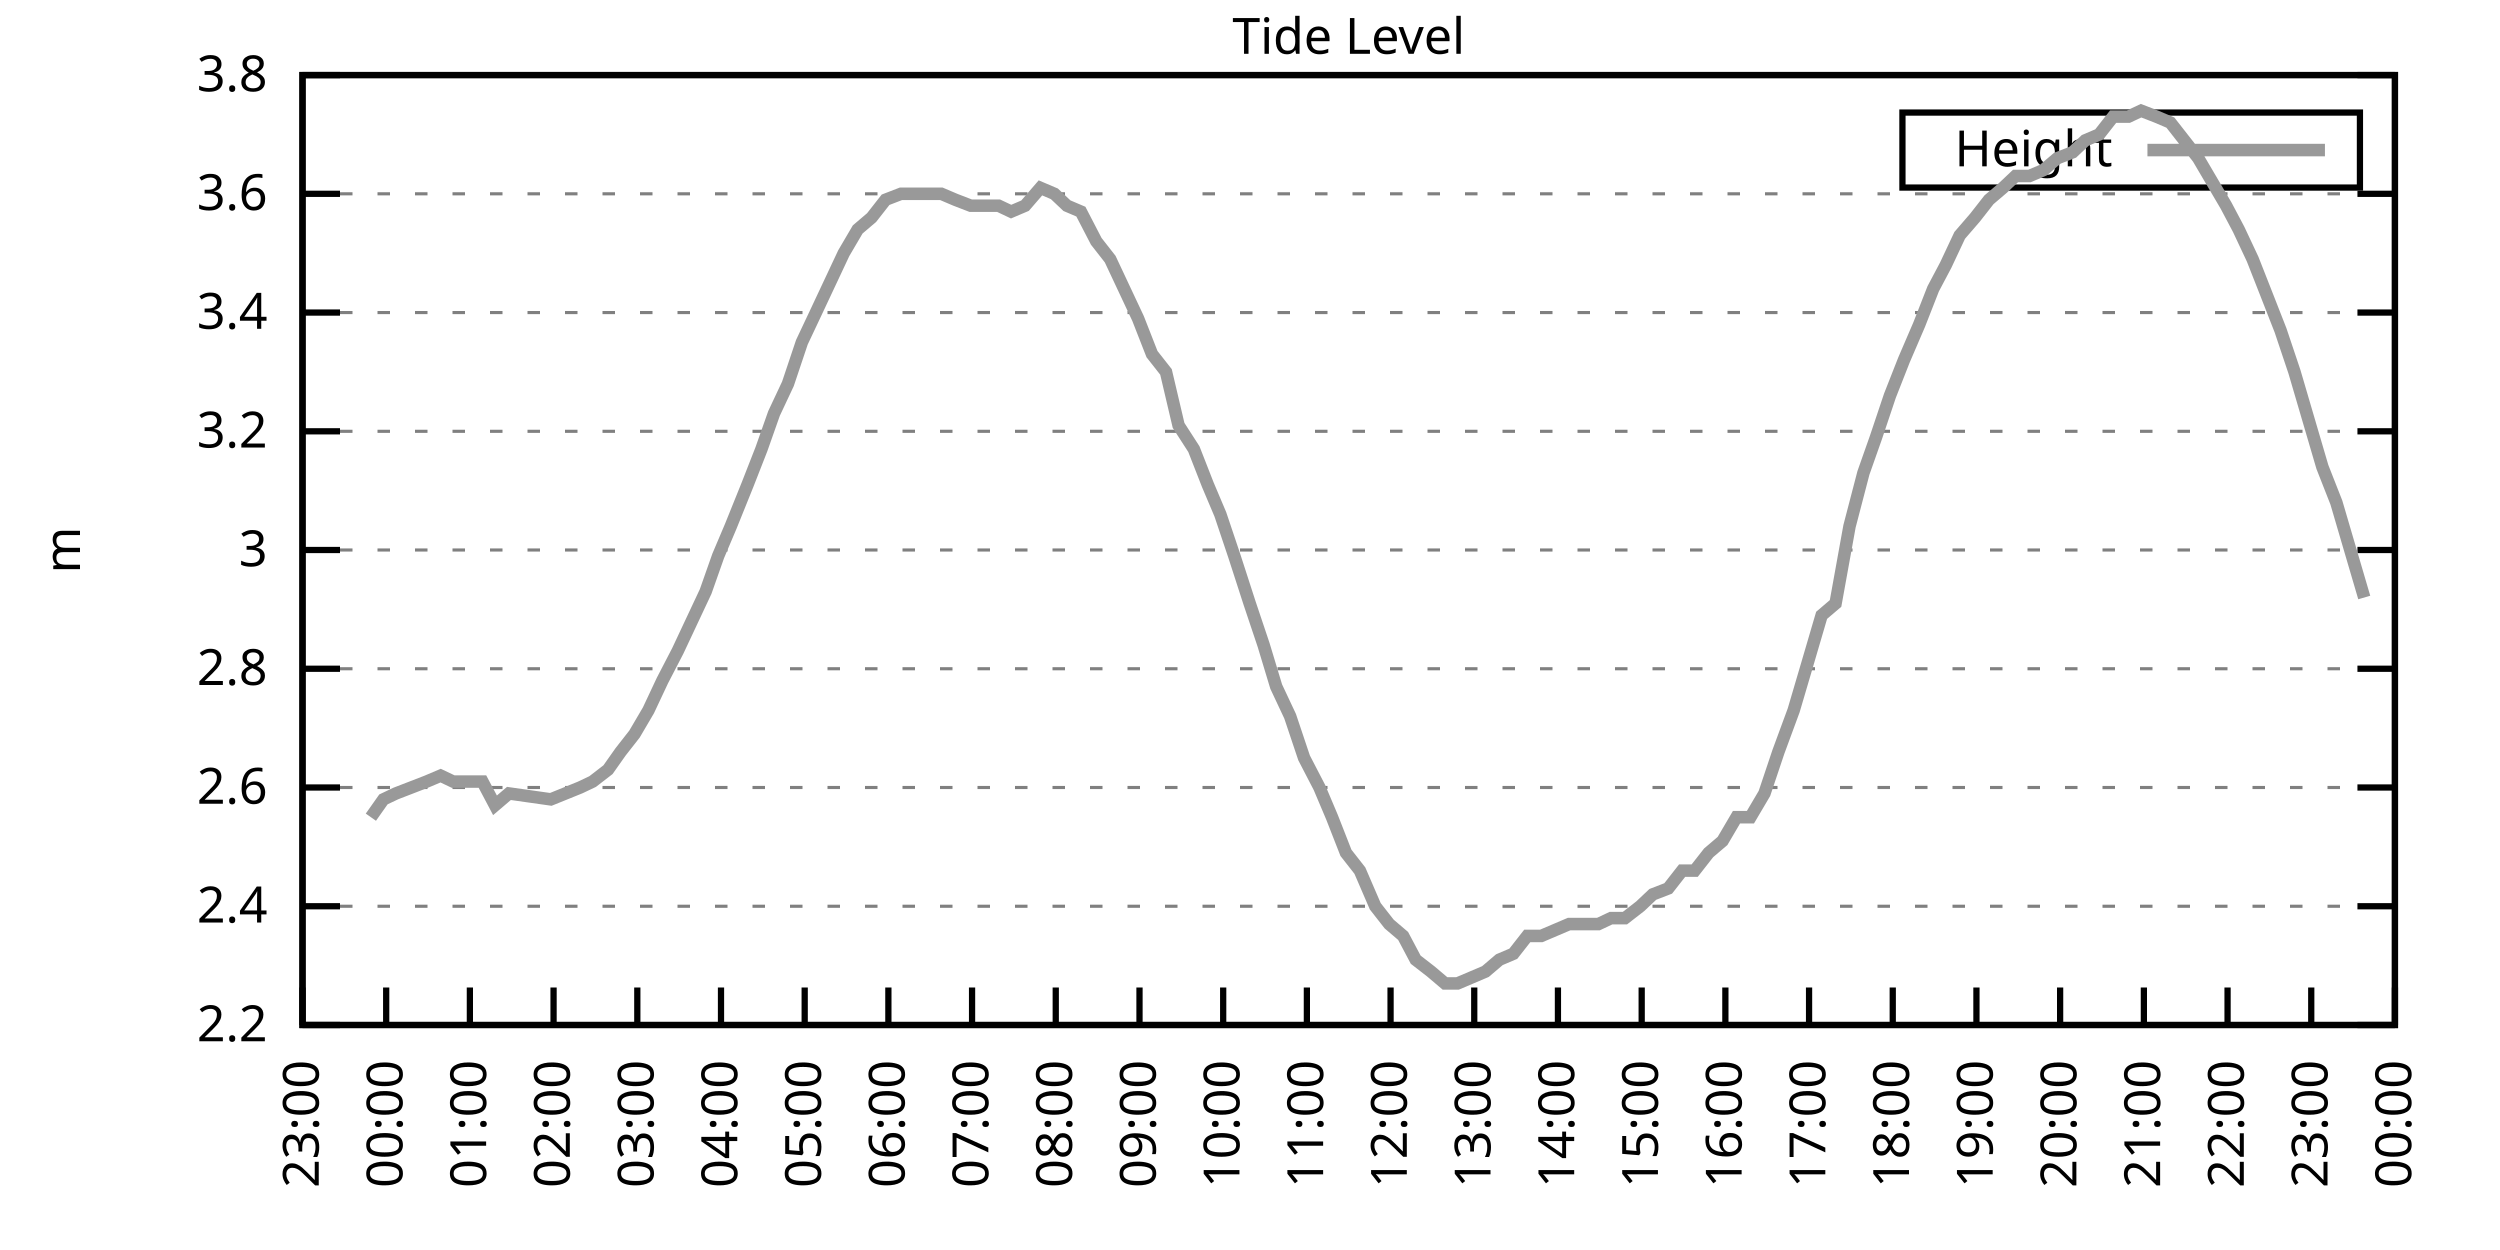
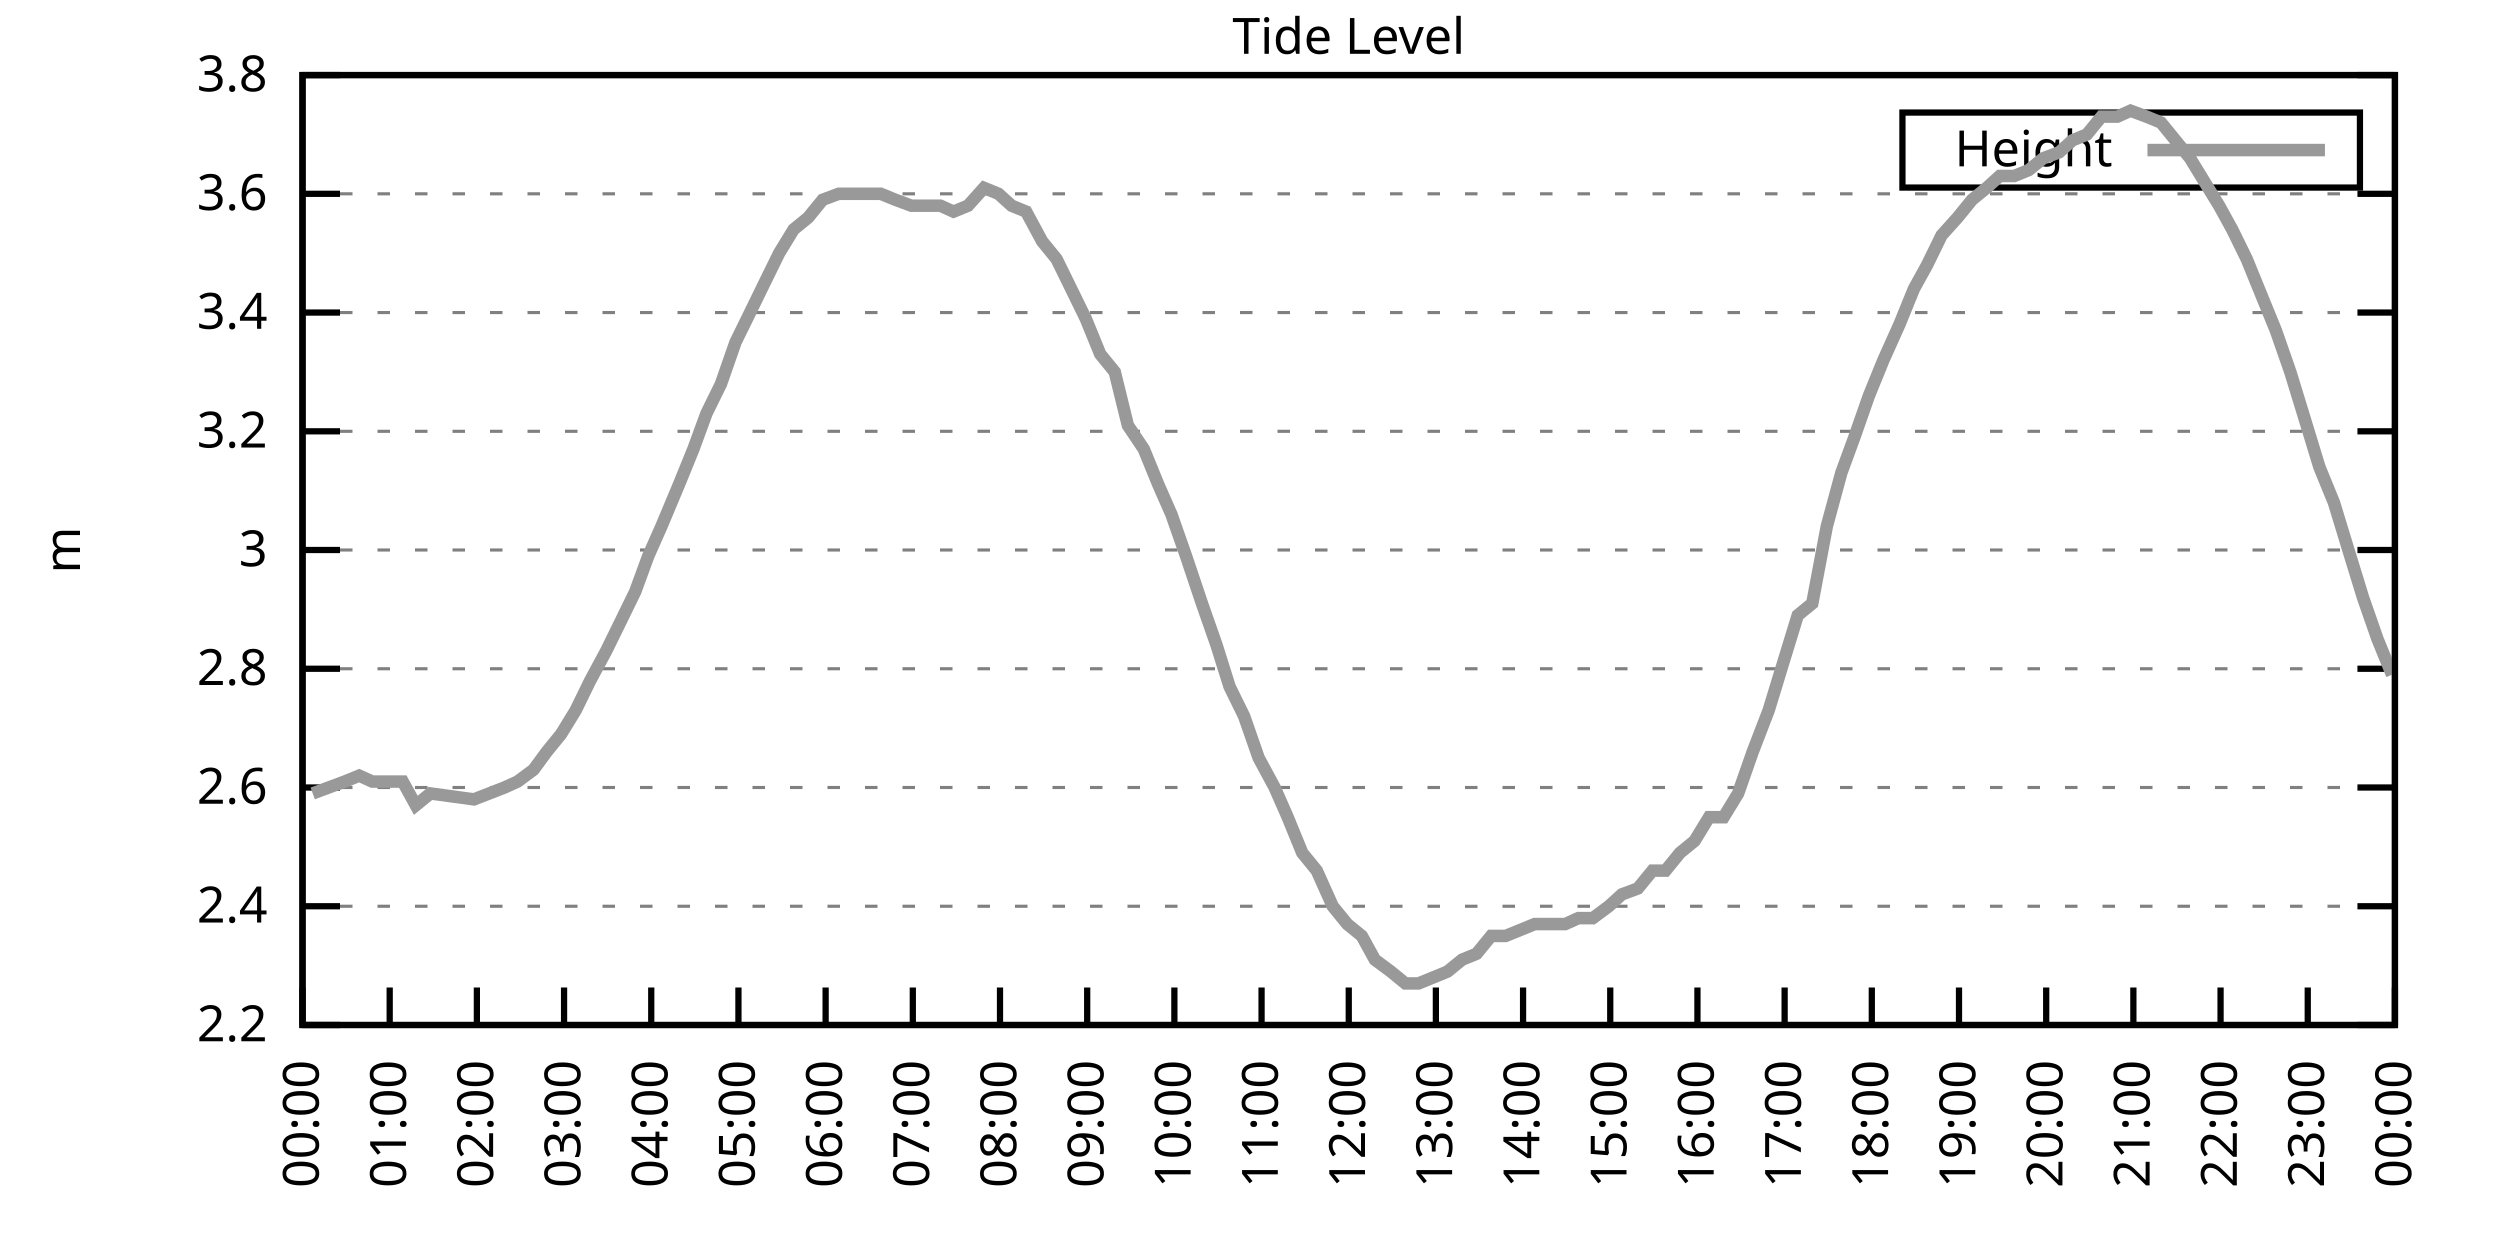
<svg xmlns="http://www.w3.org/2000/svg" xmlns:xlink="http://www.w3.org/1999/xlink" width="400" height="200" viewBox="0 0 400 200">
  <g id="gnuplot_canvas">
    <rect x="0" y="0" width="400" height="200" fill="none" />
    <defs>
      <circle id="gpDot" r="0.5" stroke-width="0.5" stroke="currentColor" />
      <path id="gpPt0" stroke-width="0.333" stroke="currentColor" d="M-1,0 h2 M0,-1 v2" />
      <path id="gpPt1" stroke-width="0.333" stroke="currentColor" d="M-1,-1 L1,1 M1,-1 L-1,1" />
      <path id="gpPt2" stroke-width="0.333" stroke="currentColor" d="M-1,0 L1,0 M0,-1 L0,1 M-1,-1 L1,1 M-1,1 L1,-1" />
      <rect id="gpPt3" stroke-width="0.333" stroke="currentColor" x="-1" y="-1" width="2" height="2" />
      <rect id="gpPt4" stroke-width="0.333" stroke="currentColor" fill="currentColor" x="-1" y="-1" width="2" height="2" />
      <circle id="gpPt5" stroke-width="0.333" stroke="currentColor" cx="0" cy="0" r="1" />
      <use xlink:href="#gpPt5" id="gpPt6" fill="currentColor" stroke="none" />
      <path id="gpPt7" stroke-width="0.333" stroke="currentColor" d="M0,-1.33 L-1.33,0.67 L1.33,0.67 z" />
      <use xlink:href="#gpPt7" id="gpPt8" fill="currentColor" stroke="none" />
      <use xlink:href="#gpPt7" id="gpPt9" stroke="currentColor" transform="rotate(180)" />
      <use xlink:href="#gpPt9" id="gpPt10" fill="currentColor" stroke="none" />
      <use xlink:href="#gpPt3" id="gpPt11" stroke="currentColor" transform="rotate(45)" />
      <use xlink:href="#gpPt11" id="gpPt12" fill="currentColor" stroke="none" />
      <path id="gpPt13" stroke-width="0.333" stroke="currentColor" d="M0,1.330 L1.265,0.411 L0.782,-1.067 L-0.782,-1.076 L-1.265,0.411 z" />
      <use xlink:href="#gpPt13" id="gpPt14" fill="currentColor" stroke="none" />
      <filter id="textbox" filterUnits="objectBoundingBox" x="0" y="0" height="1" width="1">
        <feFlood flood-color="white" flood-opacity="1" result="bgnd" />
        <feComposite in="SourceGraphic" in2="bgnd" operator="atop" />
      </filter>
      <filter id="greybox" filterUnits="objectBoundingBox" x="0" y="0" height="1" width="1">
        <feFlood flood-color="lightgrey" flood-opacity="1" result="grey" />
        <feComposite in="SourceGraphic" in2="grey" operator="atop" />
      </filter>
    </defs>
    <g fill="none" color="white" stroke="currentColor" stroke-width="1.00" stroke-linecap="butt" stroke-linejoin="miter">
</g>
    <g fill="none" color="black" stroke="currentColor" stroke-width="1.00" stroke-linecap="butt" stroke-linejoin="miter">
      <g stroke="none" shape-rendering="crispEdges">
        <polygon fill="rgb(255, 255, 255)" points="48.40,164.00 383.18,164.00 383.18,12.02 48.40,12.02 " />
      </g>
    </g>
    <g fill="none" color="black" stroke="currentColor" stroke-width="1.00" stroke-linecap="butt" stroke-linejoin="miter">
</g>
    <g fill="none" color="black" stroke="black" stroke-width="0.50" stroke-linecap="butt" stroke-linejoin="miter">
</g>
    <g fill="none" color="gray" stroke="currentColor" stroke-width="0.50" stroke-linecap="butt" stroke-linejoin="miter">
      <path stroke="gray" stroke-dasharray="2,4" class="gridline" d="M48.40,164.00 L383.19,164.00  " />
    </g>
    <g fill="none" color="gray" stroke="gray" stroke-width="1.00" stroke-linecap="butt" stroke-linejoin="miter">
</g>
    <g fill="none" color="black" stroke="currentColor" stroke-width="1.00" stroke-linecap="butt" stroke-linejoin="miter">
      <path stroke="black" d="M48.40,164.00 L54.40,164.00 M383.19,164.00 L377.19,164.00  " />
      <g transform="translate(42.80,166.60)" stroke="none" fill="black" font-family="Sans" font-size="8.00" text-anchor="end">
        <text>
          <tspan font-family="Sans"> 2.2</tspan>
        </text>
      </g>
    </g>
    <g fill="none" color="black" stroke="currentColor" stroke-width="1.00" stroke-linecap="butt" stroke-linejoin="miter">
</g>
    <g fill="none" color="black" stroke="black" stroke-width="0.50" stroke-linecap="butt" stroke-linejoin="miter">
</g>
    <g fill="none" color="gray" stroke="currentColor" stroke-width="0.50" stroke-linecap="butt" stroke-linejoin="miter">
      <path stroke="gray" stroke-dasharray="2,4" class="gridline" d="M48.40,145.00 L383.19,145.00  " />
    </g>
    <g fill="none" color="gray" stroke="gray" stroke-width="1.00" stroke-linecap="butt" stroke-linejoin="miter">
</g>
    <g fill="none" color="black" stroke="currentColor" stroke-width="1.00" stroke-linecap="butt" stroke-linejoin="miter">
      <path stroke="black" d="M48.40,145.00 L54.40,145.00 M383.19,145.00 L377.19,145.00  " />
      <g transform="translate(42.80,147.60)" stroke="none" fill="black" font-family="Sans" font-size="8.00" text-anchor="end">
        <text>
          <tspan font-family="Sans"> 2.4</tspan>
        </text>
      </g>
    </g>
    <g fill="none" color="black" stroke="currentColor" stroke-width="1.00" stroke-linecap="butt" stroke-linejoin="miter">
</g>
    <g fill="none" color="black" stroke="black" stroke-width="0.50" stroke-linecap="butt" stroke-linejoin="miter">
</g>
    <g fill="none" color="gray" stroke="currentColor" stroke-width="0.50" stroke-linecap="butt" stroke-linejoin="miter">
      <path stroke="gray" stroke-dasharray="2,4" class="gridline" d="M48.40,126.00 L383.19,126.00  " />
    </g>
    <g fill="none" color="gray" stroke="gray" stroke-width="1.00" stroke-linecap="butt" stroke-linejoin="miter">
</g>
    <g fill="none" color="black" stroke="currentColor" stroke-width="1.00" stroke-linecap="butt" stroke-linejoin="miter">
      <path stroke="black" d="M48.40,126.00 L54.40,126.00 M383.19,126.00 L377.19,126.00  " />
      <g transform="translate(42.80,128.60)" stroke="none" fill="black" font-family="Sans" font-size="8.00" text-anchor="end">
        <text>
          <tspan font-family="Sans"> 2.6</tspan>
        </text>
      </g>
    </g>
    <g fill="none" color="black" stroke="currentColor" stroke-width="1.00" stroke-linecap="butt" stroke-linejoin="miter">
</g>
    <g fill="none" color="black" stroke="black" stroke-width="0.50" stroke-linecap="butt" stroke-linejoin="miter">
</g>
    <g fill="none" color="gray" stroke="currentColor" stroke-width="0.50" stroke-linecap="butt" stroke-linejoin="miter">
      <path stroke="gray" stroke-dasharray="2,4" class="gridline" d="M48.40,107.00 L383.19,107.00  " />
    </g>
    <g fill="none" color="gray" stroke="gray" stroke-width="1.00" stroke-linecap="butt" stroke-linejoin="miter">
</g>
    <g fill="none" color="black" stroke="currentColor" stroke-width="1.00" stroke-linecap="butt" stroke-linejoin="miter">
      <path stroke="black" d="M48.40,107.00 L54.40,107.00 M383.19,107.00 L377.19,107.00  " />
      <g transform="translate(42.80,109.60)" stroke="none" fill="black" font-family="Sans" font-size="8.00" text-anchor="end">
        <text>
          <tspan font-family="Sans"> 2.8</tspan>
        </text>
      </g>
    </g>
    <g fill="none" color="black" stroke="currentColor" stroke-width="1.00" stroke-linecap="butt" stroke-linejoin="miter">
</g>
    <g fill="none" color="black" stroke="black" stroke-width="0.50" stroke-linecap="butt" stroke-linejoin="miter">
</g>
    <g fill="none" color="gray" stroke="currentColor" stroke-width="0.50" stroke-linecap="butt" stroke-linejoin="miter">
      <path stroke="gray" stroke-dasharray="2,4" class="gridline" d="M48.40,88.00 L383.19,88.00  " />
    </g>
    <g fill="none" color="gray" stroke="gray" stroke-width="1.00" stroke-linecap="butt" stroke-linejoin="miter">
</g>
    <g fill="none" color="black" stroke="currentColor" stroke-width="1.00" stroke-linecap="butt" stroke-linejoin="miter">
      <path stroke="black" d="M48.40,88.00 L54.40,88.00 M383.19,88.00 L377.19,88.00  " />
      <g transform="translate(42.80,90.60)" stroke="none" fill="black" font-family="Sans" font-size="8.00" text-anchor="end">
        <text>
          <tspan font-family="Sans"> 3</tspan>
        </text>
      </g>
    </g>
    <g fill="none" color="black" stroke="currentColor" stroke-width="1.00" stroke-linecap="butt" stroke-linejoin="miter">
</g>
    <g fill="none" color="black" stroke="black" stroke-width="0.50" stroke-linecap="butt" stroke-linejoin="miter">
</g>
    <g fill="none" color="gray" stroke="currentColor" stroke-width="0.50" stroke-linecap="butt" stroke-linejoin="miter">
      <path stroke="gray" stroke-dasharray="2,4" class="gridline" d="M48.40,69.01 L383.19,69.01  " />
    </g>
    <g fill="none" color="gray" stroke="gray" stroke-width="1.00" stroke-linecap="butt" stroke-linejoin="miter">
</g>
    <g fill="none" color="black" stroke="currentColor" stroke-width="1.00" stroke-linecap="butt" stroke-linejoin="miter">
      <path stroke="black" d="M48.40,69.01 L54.40,69.01 M383.19,69.01 L377.19,69.01  " />
      <g transform="translate(42.80,71.61)" stroke="none" fill="black" font-family="Sans" font-size="8.00" text-anchor="end">
        <text>
          <tspan font-family="Sans"> 3.2</tspan>
        </text>
      </g>
    </g>
    <g fill="none" color="black" stroke="currentColor" stroke-width="1.00" stroke-linecap="butt" stroke-linejoin="miter">
</g>
    <g fill="none" color="black" stroke="black" stroke-width="0.50" stroke-linecap="butt" stroke-linejoin="miter">
</g>
    <g fill="none" color="gray" stroke="currentColor" stroke-width="0.50" stroke-linecap="butt" stroke-linejoin="miter">
      <path stroke="gray" stroke-dasharray="2,4" class="gridline" d="M48.40,50.01 L383.19,50.01  " />
    </g>
    <g fill="none" color="gray" stroke="gray" stroke-width="1.00" stroke-linecap="butt" stroke-linejoin="miter">
</g>
    <g fill="none" color="black" stroke="currentColor" stroke-width="1.00" stroke-linecap="butt" stroke-linejoin="miter">
      <path stroke="black" d="M48.40,50.01 L54.40,50.01 M383.19,50.01 L377.19,50.01  " />
      <g transform="translate(42.80,52.61)" stroke="none" fill="black" font-family="Sans" font-size="8.00" text-anchor="end">
        <text>
          <tspan font-family="Sans"> 3.4</tspan>
        </text>
      </g>
    </g>
    <g fill="none" color="black" stroke="currentColor" stroke-width="1.00" stroke-linecap="butt" stroke-linejoin="miter">
</g>
    <g fill="none" color="black" stroke="black" stroke-width="0.50" stroke-linecap="butt" stroke-linejoin="miter">
</g>
    <g fill="none" color="gray" stroke="currentColor" stroke-width="0.50" stroke-linecap="butt" stroke-linejoin="miter">
      <path stroke="gray" stroke-dasharray="2,4" class="gridline" d="M48.40,31.01 L383.19,31.01  " />
    </g>
    <g fill="none" color="gray" stroke="gray" stroke-width="1.00" stroke-linecap="butt" stroke-linejoin="miter">
</g>
    <g fill="none" color="black" stroke="currentColor" stroke-width="1.00" stroke-linecap="butt" stroke-linejoin="miter">
      <path stroke="black" d="M48.40,31.01 L54.40,31.01 M383.19,31.01 L377.19,31.01  " />
      <g transform="translate(42.80,33.61)" stroke="none" fill="black" font-family="Sans" font-size="8.00" text-anchor="end">
        <text>
          <tspan font-family="Sans"> 3.6</tspan>
        </text>
      </g>
    </g>
    <g fill="none" color="black" stroke="currentColor" stroke-width="1.00" stroke-linecap="butt" stroke-linejoin="miter">
</g>
    <g fill="none" color="black" stroke="black" stroke-width="0.50" stroke-linecap="butt" stroke-linejoin="miter">
</g>
    <g fill="none" color="gray" stroke="currentColor" stroke-width="0.50" stroke-linecap="butt" stroke-linejoin="miter">
      <path stroke="gray" stroke-dasharray="2,4" class="gridline" d="M48.40,12.01 L383.19,12.01  " />
    </g>
    <g fill="none" color="gray" stroke="gray" stroke-width="1.00" stroke-linecap="butt" stroke-linejoin="miter">
</g>
    <g fill="none" color="black" stroke="currentColor" stroke-width="1.00" stroke-linecap="butt" stroke-linejoin="miter">
      <path stroke="black" d="M48.40,12.01 L54.40,12.01 M383.19,12.01 L377.19,12.01  " />
      <g transform="translate(42.80,14.61)" stroke="none" fill="black" font-family="Sans" font-size="8.00" text-anchor="end">
        <text>
          <tspan font-family="Sans"> 3.8</tspan>
        </text>
      </g>
    </g>
    <g fill="none" color="black" stroke="currentColor" stroke-width="1.00" stroke-linecap="butt" stroke-linejoin="miter">
      <path stroke="black" d="M48.40,164.00 L48.40,158.00  " />
      <g transform="translate(51.00,169.60) rotate(270.00)" stroke="none" fill="black" font-family="Sans" font-size="8.00" text-anchor="end">
        <text>
-           <tspan font-family="Sans">23:00</tspan>
-         </text>
-       </g>
-     </g>
-     <g fill="none" color="black" stroke="currentColor" stroke-width="1.00" stroke-linecap="butt" stroke-linejoin="miter">
-       <path stroke="black" d="M61.79,164.00 L61.79,158.00  " />
-       <g transform="translate(64.39,169.60) rotate(270.00)" stroke="none" fill="black" font-family="Sans" font-size="8.00" text-anchor="end">
-         <text>
          <tspan font-family="Sans">00:00</tspan>
        </text>
      </g>
    </g>
    <g fill="none" color="black" stroke="currentColor" stroke-width="1.00" stroke-linecap="butt" stroke-linejoin="miter">
-       <path stroke="black" d="M75.18,164.00 L75.18,158.00  " />
-       <g transform="translate(77.78,169.60) rotate(270.00)" stroke="none" fill="black" font-family="Sans" font-size="8.00" text-anchor="end">
+       <path stroke="black" d="M62.35,164.00 L62.35,158.00  " />
+       <g transform="translate(64.95,169.60) rotate(270.00)" stroke="none" fill="black" font-family="Sans" font-size="8.00" text-anchor="end">
        <text>
          <tspan font-family="Sans">01:00</tspan>
        </text>
      </g>
    </g>
    <g fill="none" color="black" stroke="currentColor" stroke-width="1.00" stroke-linecap="butt" stroke-linejoin="miter">
-       <path stroke="black" d="M88.57,164.00 L88.57,158.00  " />
-       <g transform="translate(91.17,169.60) rotate(270.00)" stroke="none" fill="black" font-family="Sans" font-size="8.00" text-anchor="end">
+       <path stroke="black" d="M76.30,164.00 L76.30,158.00  " />
+       <g transform="translate(78.90,169.60) rotate(270.00)" stroke="none" fill="black" font-family="Sans" font-size="8.00" text-anchor="end">
        <text>
          <tspan font-family="Sans">02:00</tspan>
        </text>
      </g>
    </g>
    <g fill="none" color="black" stroke="currentColor" stroke-width="1.00" stroke-linecap="butt" stroke-linejoin="miter">
-       <path stroke="black" d="M101.97,164.00 L101.97,158.00  " />
-       <g transform="translate(104.57,169.60) rotate(270.00)" stroke="none" fill="black" font-family="Sans" font-size="8.00" text-anchor="end">
+       <path stroke="black" d="M90.25,164.00 L90.25,158.00  " />
+       <g transform="translate(92.85,169.60) rotate(270.00)" stroke="none" fill="black" font-family="Sans" font-size="8.00" text-anchor="end">
        <text>
          <tspan font-family="Sans">03:00</tspan>
        </text>
      </g>
    </g>
    <g fill="none" color="black" stroke="currentColor" stroke-width="1.00" stroke-linecap="butt" stroke-linejoin="miter">
-       <path stroke="black" d="M115.36,164.00 L115.36,158.00  " />
-       <g transform="translate(117.96,169.60) rotate(270.00)" stroke="none" fill="black" font-family="Sans" font-size="8.00" text-anchor="end">
+       <path stroke="black" d="M104.20,164.00 L104.20,158.00  " />
+       <g transform="translate(106.80,169.60) rotate(270.00)" stroke="none" fill="black" font-family="Sans" font-size="8.00" text-anchor="end">
        <text>
          <tspan font-family="Sans">04:00</tspan>
        </text>
      </g>
    </g>
    <g fill="none" color="black" stroke="currentColor" stroke-width="1.00" stroke-linecap="butt" stroke-linejoin="miter">
-       <path stroke="black" d="M128.75,164.00 L128.75,158.00  " />
-       <g transform="translate(131.35,169.60) rotate(270.00)" stroke="none" fill="black" font-family="Sans" font-size="8.00" text-anchor="end">
+       <path stroke="black" d="M118.15,164.00 L118.15,158.00  " />
+       <g transform="translate(120.75,169.60) rotate(270.00)" stroke="none" fill="black" font-family="Sans" font-size="8.00" text-anchor="end">
        <text>
          <tspan font-family="Sans">05:00</tspan>
        </text>
      </g>
    </g>
    <g fill="none" color="black" stroke="currentColor" stroke-width="1.00" stroke-linecap="butt" stroke-linejoin="miter">
-       <path stroke="black" d="M142.14,164.00 L142.14,158.00  " />
-       <g transform="translate(144.74,169.60) rotate(270.00)" stroke="none" fill="black" font-family="Sans" font-size="8.00" text-anchor="end">
+       <path stroke="black" d="M132.10,164.00 L132.10,158.00  " />
+       <g transform="translate(134.70,169.60) rotate(270.00)" stroke="none" fill="black" font-family="Sans" font-size="8.00" text-anchor="end">
        <text>
          <tspan font-family="Sans">06:00</tspan>
        </text>
      </g>
    </g>
    <g fill="none" color="black" stroke="currentColor" stroke-width="1.00" stroke-linecap="butt" stroke-linejoin="miter">
-       <path stroke="black" d="M155.53,164.00 L155.53,158.00  " />
-       <g transform="translate(158.13,169.60) rotate(270.00)" stroke="none" fill="black" font-family="Sans" font-size="8.00" text-anchor="end">
+       <path stroke="black" d="M146.05,164.00 L146.05,158.00  " />
+       <g transform="translate(148.65,169.60) rotate(270.00)" stroke="none" fill="black" font-family="Sans" font-size="8.00" text-anchor="end">
        <text>
          <tspan font-family="Sans">07:00</tspan>
        </text>
      </g>
    </g>
    <g fill="none" color="black" stroke="currentColor" stroke-width="1.00" stroke-linecap="butt" stroke-linejoin="miter">
-       <path stroke="black" d="M168.92,164.00 L168.92,158.00  " />
-       <g transform="translate(171.52,169.60) rotate(270.00)" stroke="none" fill="black" font-family="Sans" font-size="8.00" text-anchor="end">
+       <path stroke="black" d="M160.00,164.00 L160.00,158.00  " />
+       <g transform="translate(162.60,169.60) rotate(270.00)" stroke="none" fill="black" font-family="Sans" font-size="8.00" text-anchor="end">
        <text>
          <tspan font-family="Sans">08:00</tspan>
        </text>
      </g>
    </g>
    <g fill="none" color="black" stroke="currentColor" stroke-width="1.00" stroke-linecap="butt" stroke-linejoin="miter">
-       <path stroke="black" d="M182.32,164.00 L182.32,158.00  " />
-       <g transform="translate(184.92,169.60) rotate(270.00)" stroke="none" fill="black" font-family="Sans" font-size="8.00" text-anchor="end">
+       <path stroke="black" d="M173.95,164.00 L173.95,158.00  " />
+       <g transform="translate(176.55,169.60) rotate(270.00)" stroke="none" fill="black" font-family="Sans" font-size="8.00" text-anchor="end">
        <text>
          <tspan font-family="Sans">09:00</tspan>
        </text>
      </g>
    </g>
    <g fill="none" color="black" stroke="currentColor" stroke-width="1.00" stroke-linecap="butt" stroke-linejoin="miter">
-       <path stroke="black" d="M195.71,164.00 L195.71,158.00  " />
-       <g transform="translate(198.31,169.60) rotate(270.00)" stroke="none" fill="black" font-family="Sans" font-size="8.00" text-anchor="end">
+       <path stroke="black" d="M187.90,164.00 L187.90,158.00  " />
+       <g transform="translate(190.50,169.60) rotate(270.00)" stroke="none" fill="black" font-family="Sans" font-size="8.00" text-anchor="end">
        <text>
          <tspan font-family="Sans">10:00</tspan>
        </text>
      </g>
    </g>
    <g fill="none" color="black" stroke="currentColor" stroke-width="1.00" stroke-linecap="butt" stroke-linejoin="miter">
-       <path stroke="black" d="M209.10,164.00 L209.10,158.00  " />
-       <g transform="translate(211.70,169.60) rotate(270.00)" stroke="none" fill="black" font-family="Sans" font-size="8.00" text-anchor="end">
+       <path stroke="black" d="M201.85,164.00 L201.85,158.00  " />
+       <g transform="translate(204.45,169.60) rotate(270.00)" stroke="none" fill="black" font-family="Sans" font-size="8.00" text-anchor="end">
        <text>
          <tspan font-family="Sans">11:00</tspan>
        </text>
      </g>
    </g>
    <g fill="none" color="black" stroke="currentColor" stroke-width="1.00" stroke-linecap="butt" stroke-linejoin="miter">
-       <path stroke="black" d="M222.49,164.00 L222.49,158.00  " />
-       <g transform="translate(225.09,169.60) rotate(270.00)" stroke="none" fill="black" font-family="Sans" font-size="8.00" text-anchor="end">
+       <path stroke="black" d="M215.80,164.00 L215.80,158.00  " />
+       <g transform="translate(218.40,169.60) rotate(270.00)" stroke="none" fill="black" font-family="Sans" font-size="8.00" text-anchor="end">
        <text>
          <tspan font-family="Sans">12:00</tspan>
        </text>
      </g>
    </g>
    <g fill="none" color="black" stroke="currentColor" stroke-width="1.00" stroke-linecap="butt" stroke-linejoin="miter">
-       <path stroke="black" d="M235.88,164.00 L235.88,158.00  " />
-       <g transform="translate(238.48,169.60) rotate(270.00)" stroke="none" fill="black" font-family="Sans" font-size="8.00" text-anchor="end">
+       <path stroke="black" d="M229.74,164.00 L229.74,158.00  " />
+       <g transform="translate(232.34,169.60) rotate(270.00)" stroke="none" fill="black" font-family="Sans" font-size="8.00" text-anchor="end">
        <text>
          <tspan font-family="Sans">13:00</tspan>
        </text>
      </g>
    </g>
    <g fill="none" color="black" stroke="currentColor" stroke-width="1.00" stroke-linecap="butt" stroke-linejoin="miter">
-       <path stroke="black" d="M249.27,164.00 L249.27,158.00  " />
-       <g transform="translate(251.87,169.60) rotate(270.00)" stroke="none" fill="black" font-family="Sans" font-size="8.00" text-anchor="end">
+       <path stroke="black" d="M243.69,164.00 L243.69,158.00  " />
+       <g transform="translate(246.29,169.60) rotate(270.00)" stroke="none" fill="black" font-family="Sans" font-size="8.00" text-anchor="end">
        <text>
          <tspan font-family="Sans">14:00</tspan>
        </text>
      </g>
    </g>
    <g fill="none" color="black" stroke="currentColor" stroke-width="1.00" stroke-linecap="butt" stroke-linejoin="miter">
-       <path stroke="black" d="M262.67,164.00 L262.67,158.00  " />
-       <g transform="translate(265.27,169.60) rotate(270.00)" stroke="none" fill="black" font-family="Sans" font-size="8.00" text-anchor="end">
+       <path stroke="black" d="M257.64,164.00 L257.64,158.00  " />
+       <g transform="translate(260.24,169.60) rotate(270.00)" stroke="none" fill="black" font-family="Sans" font-size="8.00" text-anchor="end">
        <text>
          <tspan font-family="Sans">15:00</tspan>
        </text>
      </g>
    </g>
    <g fill="none" color="black" stroke="currentColor" stroke-width="1.00" stroke-linecap="butt" stroke-linejoin="miter">
-       <path stroke="black" d="M276.06,164.00 L276.06,158.00  " />
-       <g transform="translate(278.66,169.60) rotate(270.00)" stroke="none" fill="black" font-family="Sans" font-size="8.00" text-anchor="end">
+       <path stroke="black" d="M271.59,164.00 L271.59,158.00  " />
+       <g transform="translate(274.19,169.60) rotate(270.00)" stroke="none" fill="black" font-family="Sans" font-size="8.00" text-anchor="end">
        <text>
          <tspan font-family="Sans">16:00</tspan>
        </text>
      </g>
    </g>
    <g fill="none" color="black" stroke="currentColor" stroke-width="1.00" stroke-linecap="butt" stroke-linejoin="miter">
-       <path stroke="black" d="M289.45,164.00 L289.45,158.00  " />
-       <g transform="translate(292.05,169.60) rotate(270.00)" stroke="none" fill="black" font-family="Sans" font-size="8.00" text-anchor="end">
+       <path stroke="black" d="M285.54,164.00 L285.54,158.00  " />
+       <g transform="translate(288.14,169.60) rotate(270.00)" stroke="none" fill="black" font-family="Sans" font-size="8.00" text-anchor="end">
        <text>
          <tspan font-family="Sans">17:00</tspan>
        </text>
      </g>
    </g>
    <g fill="none" color="black" stroke="currentColor" stroke-width="1.00" stroke-linecap="butt" stroke-linejoin="miter">
-       <path stroke="black" d="M302.84,164.00 L302.84,158.00  " />
-       <g transform="translate(305.44,169.60) rotate(270.00)" stroke="none" fill="black" font-family="Sans" font-size="8.00" text-anchor="end">
+       <path stroke="black" d="M299.49,164.00 L299.49,158.00  " />
+       <g transform="translate(302.09,169.60) rotate(270.00)" stroke="none" fill="black" font-family="Sans" font-size="8.00" text-anchor="end">
        <text>
          <tspan font-family="Sans">18:00</tspan>
        </text>
      </g>
    </g>
    <g fill="none" color="black" stroke="currentColor" stroke-width="1.00" stroke-linecap="butt" stroke-linejoin="miter">
-       <path stroke="black" d="M316.23,164.00 L316.23,158.00  " />
-       <g transform="translate(318.83,169.60) rotate(270.00)" stroke="none" fill="black" font-family="Sans" font-size="8.00" text-anchor="end">
+       <path stroke="black" d="M313.44,164.00 L313.44,158.00  " />
+       <g transform="translate(316.04,169.60) rotate(270.00)" stroke="none" fill="black" font-family="Sans" font-size="8.00" text-anchor="end">
        <text>
          <tspan font-family="Sans">19:00</tspan>
        </text>
      </g>
    </g>
    <g fill="none" color="black" stroke="currentColor" stroke-width="1.00" stroke-linecap="butt" stroke-linejoin="miter">
-       <path stroke="black" d="M329.62,164.00 L329.62,158.00  " />
-       <g transform="translate(332.22,169.60) rotate(270.00)" stroke="none" fill="black" font-family="Sans" font-size="8.00" text-anchor="end">
+       <path stroke="black" d="M327.39,164.00 L327.39,158.00  " />
+       <g transform="translate(329.99,169.60) rotate(270.00)" stroke="none" fill="black" font-family="Sans" font-size="8.00" text-anchor="end">
        <text>
          <tspan font-family="Sans">20:00</tspan>
        </text>
      </g>
    </g>
    <g fill="none" color="black" stroke="currentColor" stroke-width="1.00" stroke-linecap="butt" stroke-linejoin="miter">
-       <path stroke="black" d="M343.02,164.00 L343.02,158.00  " />
-       <g transform="translate(345.62,169.60) rotate(270.00)" stroke="none" fill="black" font-family="Sans" font-size="8.00" text-anchor="end">
+       <path stroke="black" d="M341.34,164.00 L341.34,158.00  " />
+       <g transform="translate(343.94,169.60) rotate(270.00)" stroke="none" fill="black" font-family="Sans" font-size="8.00" text-anchor="end">
        <text>
          <tspan font-family="Sans">21:00</tspan>
        </text>
      </g>
    </g>
    <g fill="none" color="black" stroke="currentColor" stroke-width="1.00" stroke-linecap="butt" stroke-linejoin="miter">
-       <path stroke="black" d="M356.41,164.00 L356.41,158.00  " />
-       <g transform="translate(359.01,169.60) rotate(270.00)" stroke="none" fill="black" font-family="Sans" font-size="8.00" text-anchor="end">
+       <path stroke="black" d="M355.29,164.00 L355.29,158.00  " />
+       <g transform="translate(357.89,169.60) rotate(270.00)" stroke="none" fill="black" font-family="Sans" font-size="8.00" text-anchor="end">
        <text>
          <tspan font-family="Sans">22:00</tspan>
        </text>
      </g>
    </g>
    <g fill="none" color="black" stroke="currentColor" stroke-width="1.00" stroke-linecap="butt" stroke-linejoin="miter">
-       <path stroke="black" d="M369.80,164.00 L369.80,158.00  " />
-       <g transform="translate(372.40,169.60) rotate(270.00)" stroke="none" fill="black" font-family="Sans" font-size="8.00" text-anchor="end">
+       <path stroke="black" d="M369.24,164.00 L369.24,158.00  " />
+       <g transform="translate(371.84,169.60) rotate(270.00)" stroke="none" fill="black" font-family="Sans" font-size="8.00" text-anchor="end">
        <text>
          <tspan font-family="Sans">23:00</tspan>
        </text>
      </g>
    </g>
    <g fill="none" color="black" stroke="currentColor" stroke-width="1.00" stroke-linecap="butt" stroke-linejoin="miter">
      <path stroke="black" d="M383.19,164.00 L383.19,158.00  " />
      <g transform="translate(385.79,169.60) rotate(270.00)" stroke="none" fill="black" font-family="Sans" font-size="8.00" text-anchor="end">
        <text>
          <tspan font-family="Sans">00:00</tspan>
        </text>
      </g>
    </g>
    <g fill="none" color="black" stroke="currentColor" stroke-width="1.00" stroke-linecap="butt" stroke-linejoin="miter">
</g>
    <g fill="none" color="black" stroke="currentColor" stroke-width="1.00" stroke-linecap="butt" stroke-linejoin="miter">
      <path stroke="black" d="M48.40,12.01 L48.40,164.00 L383.19,164.00 L383.19,12.01 L48.40,12.01 Z  " />
    </g>
    <g fill="none" color="black" stroke="currentColor" stroke-width="1.00" stroke-linecap="butt" stroke-linejoin="miter">
</g>
    <g fill="none" color="black" stroke="currentColor" stroke-width="1.00" stroke-linecap="butt" stroke-linejoin="miter">
      <path stroke="black" d="M304.39,30.01 L304.39,18.01 L377.59,18.01 L377.59,30.01 L304.39,30.01 Z  " />
    </g>
    <g id="Tide_level_plot_1">
      <g fill="none" color="white" stroke="black" stroke-width="2.00" stroke-linecap="butt" stroke-linejoin="miter">
</g>
      <g fill="none" color="black" stroke="currentColor" stroke-width="2.00" stroke-linecap="butt" stroke-linejoin="miter">
        <g transform="translate(337.99,26.61)" stroke="none" fill="black" font-family="Sans" font-size="8.00" text-anchor="end">
          <text>
            <tspan font-family="Sans">Height</tspan>
          </text>
        </g>
      </g>
      <g fill="none" color="black" stroke="currentColor" stroke-width="2.00" stroke-linecap="butt" stroke-linejoin="miter">
-         <path stroke="rgb(153, 153, 153)" d="M343.59,24.01 L371.99,24.01 M59.34,130.75 L61.35,127.90 L63.35,126.95 L65.81,126.00 L68.26,125.05 L70.50,124.10   L72.50,125.05 L74.96,125.05 L77.19,125.05 L79.20,128.85 L81.43,126.95 L88.13,127.90 L92.82,126.00 L94.82,125.05   L97.28,123.15 L99.29,120.30 L101.52,117.45 L103.75,113.65 L105.98,108.90 L108.44,104.15 L110.67,99.40 L112.90,94.65   L114.91,88.95 L116.92,84.21 L119.60,77.56 L121.83,71.86 L123.84,66.16 L126.07,61.41 L128.30,54.76 L130.54,50.01   L132.77,45.26 L135.00,40.51 L137.23,36.71 L139.46,34.81 L141.69,31.96 L144.15,31.01 L145.94,31.01 L148.39,31.01   L150.62,31.01 L152.85,31.96 L155.31,32.91 L157.54,32.91 L159.77,32.91 L161.78,33.86 L164.01,32.91 L166.47,30.06   L168.70,31.01 L170.71,32.91 L172.94,33.86 L175.40,38.61 L177.63,41.46 L179.86,46.21 L182.09,50.96 L184.32,56.66   L186.56,59.51 L188.57,68.06 L191.02,71.86 L193.25,77.56 L195.26,82.31 L197.49,88.95 L199.95,96.55 L202.18,103.20   L204.19,109.85 L206.42,114.60 L208.65,121.25 L211.11,126.00 L213.12,130.75 L215.35,136.45 L217.58,139.30 L220.04,145.00   L222.27,147.85 L224.50,149.75 L226.51,153.55 L228.96,155.45 L231.20,157.35 L233.20,157.35 L235.44,156.40 L237.67,155.45   L239.90,153.55 L242.13,152.60 L244.36,149.75 L246.60,149.75 L248.83,148.80 L251.06,147.85 L253.51,147.85 L255.75,147.85   L257.76,146.90 L259.99,146.90 L262.44,145.00 L264.45,143.10 L266.91,142.15 L269.14,139.30 L271.15,139.30 L273.38,136.45   L275.61,134.55 L277.84,130.75 L280.07,130.75 L282.31,126.95 L284.54,120.30 L286.99,113.65 L289.23,106.05 L291.46,98.45   L293.69,96.55 L295.92,84.21 L298.15,75.66 L300.16,69.96 L302.39,63.31 L304.63,57.61 L307.08,51.91 L309.31,46.21   L311.32,42.41 L313.55,37.66 L316.01,34.81 L318.24,31.96 L320.47,30.06 L322.48,28.16 L324.71,28.16 L326.95,27.21   L329.18,25.31 L331.63,24.36 L333.64,22.46 L335.87,21.51 L338.10,18.66 L340.56,18.66 L342.57,17.71 L345.02,18.66   L347.26,19.61 L349.49,22.46 L351.72,25.31 L353.95,29.11 L356.18,32.91 L358.19,36.71 L360.42,41.46 L362.66,47.16   L364.89,52.86 L367.12,59.51 L369.35,67.11 L371.58,74.71 L373.82,80.41 L376.05,88.01 L378.28,95.60  " />
+         <path stroke="rgb(153, 153, 153)" d="M343.59,24.01 L371.99,24.01 M50.03,126.95 L52.58,126.00 L55.14,125.05 L57.47,124.10 L59.56,125.05 L62.12,125.05   L64.44,125.05 L66.53,128.85 L68.86,126.95 L75.83,127.90 L80.72,126.00 L82.81,125.05 L85.37,123.15 L87.46,120.30   L89.78,117.45 L92.11,113.65 L94.43,108.90 L96.99,104.15 L99.32,99.40 L101.64,94.65 L103.73,88.95 L105.83,84.21   L108.62,77.56 L110.94,71.86 L113.03,66.16 L115.36,61.41 L117.68,54.76 L120.01,50.01 L122.33,45.26 L124.66,40.51   L126.98,36.71 L129.31,34.81 L131.63,31.96 L134.19,31.01 L136.05,31.01 L138.61,31.01 L140.93,31.01 L143.26,31.96   L145.81,32.91 L148.14,32.91 L150.46,32.91 L152.56,33.86 L154.88,32.91 L157.44,30.06 L159.76,31.01 L161.86,32.91   L164.18,33.86 L166.74,38.61 L169.06,41.46 L171.39,46.21 L173.71,50.96 L176.04,56.66 L178.36,59.51 L180.46,68.06   L183.01,71.86 L185.34,77.56 L187.43,82.31 L189.76,88.95 L192.31,96.55 L194.64,103.20 L196.73,109.85 L199.06,114.60   L201.38,121.25 L203.94,126.00 L206.03,130.75 L208.36,136.45 L210.68,139.30 L213.24,145.00 L215.56,147.85 L217.89,149.75   L219.98,153.55 L222.54,155.45 L224.86,157.35 L226.95,157.35 L229.28,156.40 L231.60,155.45 L233.93,153.55 L236.25,152.60   L238.58,149.75 L240.90,149.75 L243.23,148.80 L245.55,147.85 L248.11,147.85 L250.44,147.85 L252.53,146.90 L254.85,146.90   L257.41,145.00 L259.50,143.10 L262.06,142.15 L264.39,139.30 L266.48,139.30 L268.80,136.45 L271.13,134.55 L273.45,130.75   L275.78,130.75 L278.10,126.95 L280.43,120.30 L282.99,113.65 L285.31,106.05 L287.64,98.45 L289.96,96.55 L292.29,84.21   L294.61,75.66 L296.70,69.96 L299.03,63.31 L301.35,57.61 L303.91,51.91 L306.23,46.21 L308.33,42.41 L310.65,37.66   L313.21,34.81 L315.53,31.96 L317.86,30.06 L319.95,28.16 L322.28,28.16 L324.60,27.21 L326.93,25.31 L329.48,24.36   L331.58,22.46 L333.90,21.51 L336.23,18.66 L338.78,18.66 L340.88,17.71 L343.43,18.66 L345.76,19.61 L348.08,22.46   L350.41,25.31 L352.73,29.11 L355.06,32.91 L357.15,36.71 L359.48,41.46 L361.80,47.16 L364.13,52.86 L366.45,59.51   L368.78,67.11 L371.10,74.71 L373.43,80.41 L375.75,88.01 L378.08,95.60 L380.40,102.25 L382.73,107.95  " />
      </g>
    </g>
    <g fill="none" color="black" stroke="currentColor" stroke-width="2.00" stroke-linecap="butt" stroke-linejoin="miter">
</g>
    <g fill="none" color="black" stroke="black" stroke-width="1.00" stroke-linecap="butt" stroke-linejoin="miter">
</g>
    <g fill="none" color="black" stroke="currentColor" stroke-width="1.00" stroke-linecap="butt" stroke-linejoin="miter">
      <path stroke="black" d="M48.40,12.01 L48.40,164.00 L383.19,164.00 L383.19,12.01 L48.40,12.01 Z  " />
      <g transform="translate(12.80,88.01) rotate(270.00)" stroke="none" fill="black" font-family="Sans" font-size="8.00" text-anchor="middle">
        <text>
          <tspan font-family="Sans">m</tspan>
        </text>
      </g>
    </g>
    <g fill="none" color="black" stroke="currentColor" stroke-width="1.00" stroke-linecap="butt" stroke-linejoin="miter">
</g>
    <g fill="none" color="black" stroke="currentColor" stroke-width="1.00" stroke-linecap="butt" stroke-linejoin="miter">
      <g transform="translate(215.79,8.61)" stroke="none" fill="black" font-family="Sans" font-size="8.00" text-anchor="middle">
        <text>
          <tspan font-family="Sans">Tide Level</tspan>
        </text>
      </g>
    </g>
    <g fill="none" color="black" stroke="currentColor" stroke-width="1.00" stroke-linecap="butt" stroke-linejoin="miter">
</g>
  </g>
</svg>
